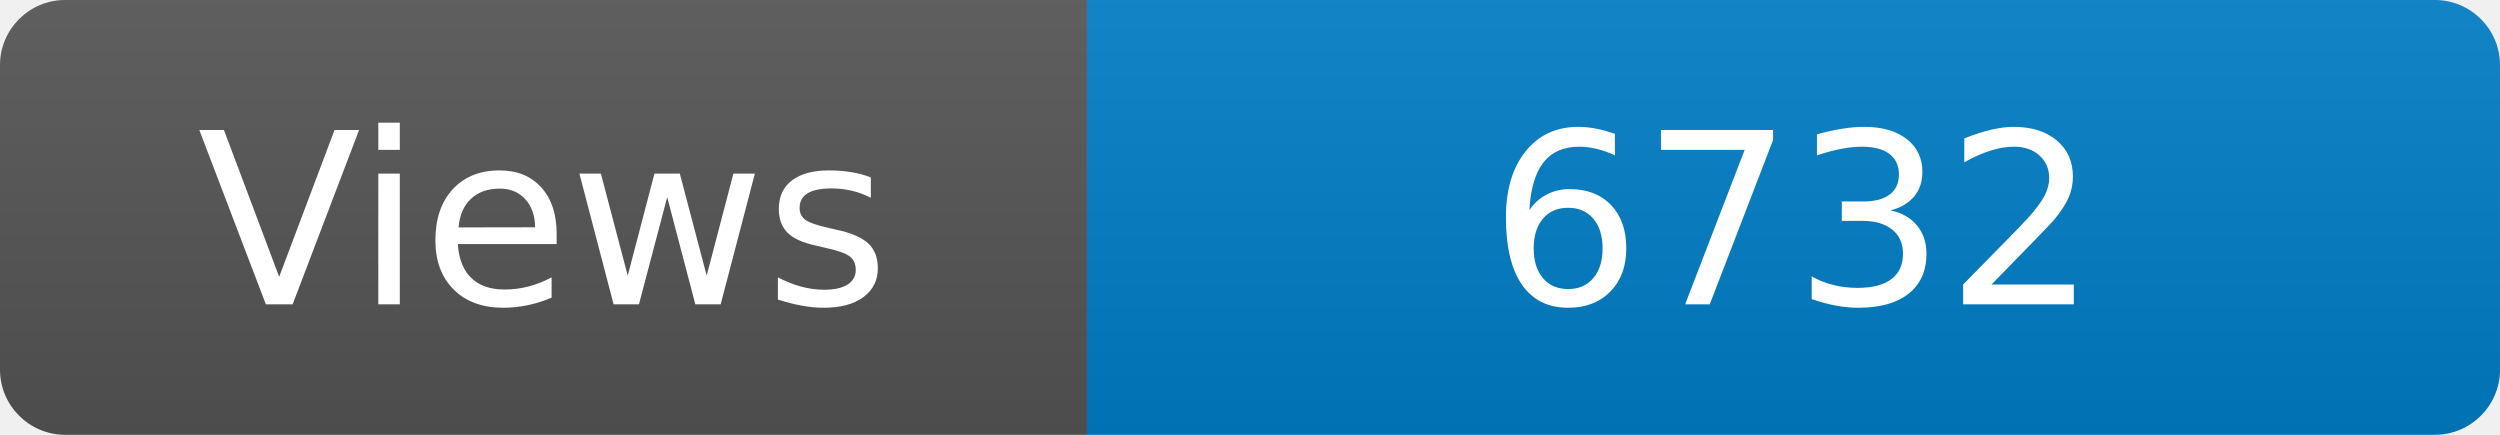
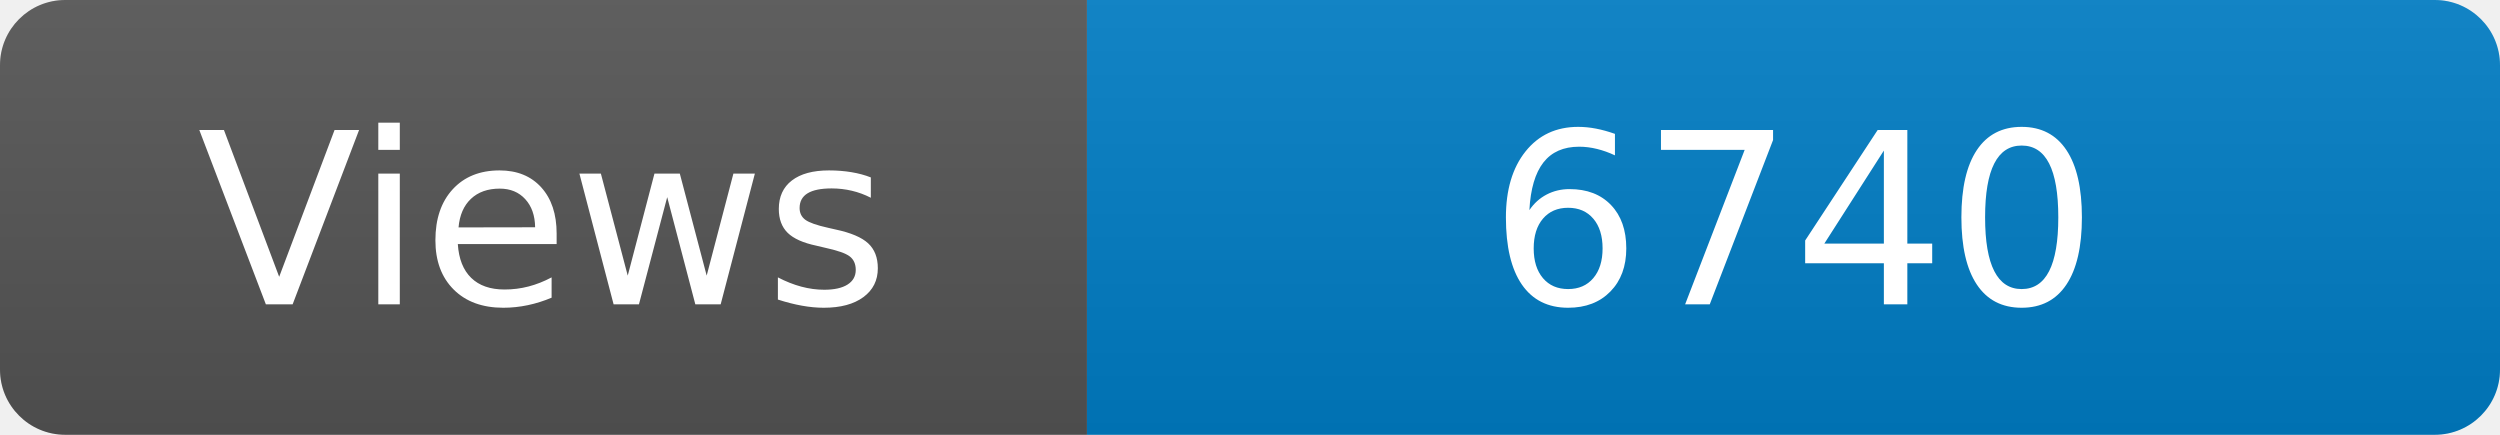
<svg xmlns="http://www.w3.org/2000/svg" width="115" height="20" role="img" aria-label="Maintained?: yes">
  <linearGradient id="s" x2="0" y2="100%">
    <stop offset="0" stop-color="#bbb" stop-opacity=".1" />
    <stop offset="1" stop-opacity=".1" />
  </linearGradient>
  <clipPath id="r">
    <rect width="115" height="20" rx="3" fill="#fff" />
  </clipPath>
  <g clip-path="url(#r)">
    <rect width="50" height="20" fill="#555" />
    <rect x="50" width="160" height="20" fill="#007ec6" />
    <rect width="115" height="20" fill="url(#s)" />
  </g>
  <g fill="#fff" text-anchor="middle" font-family="Verdana,Geneva,DejaVu Sans,sans-serif" font-size="110">
    <text x="250" y="140" transform="scale(.1)" fill="#fff">Views</text>
-     <text x="825" y="140" transform="scale(.1)" fill="#fff">6732</text>
+     <text x="825" y="140" transform="scale(.1)" fill="#fff">6740</text>
  </g>
</svg>
